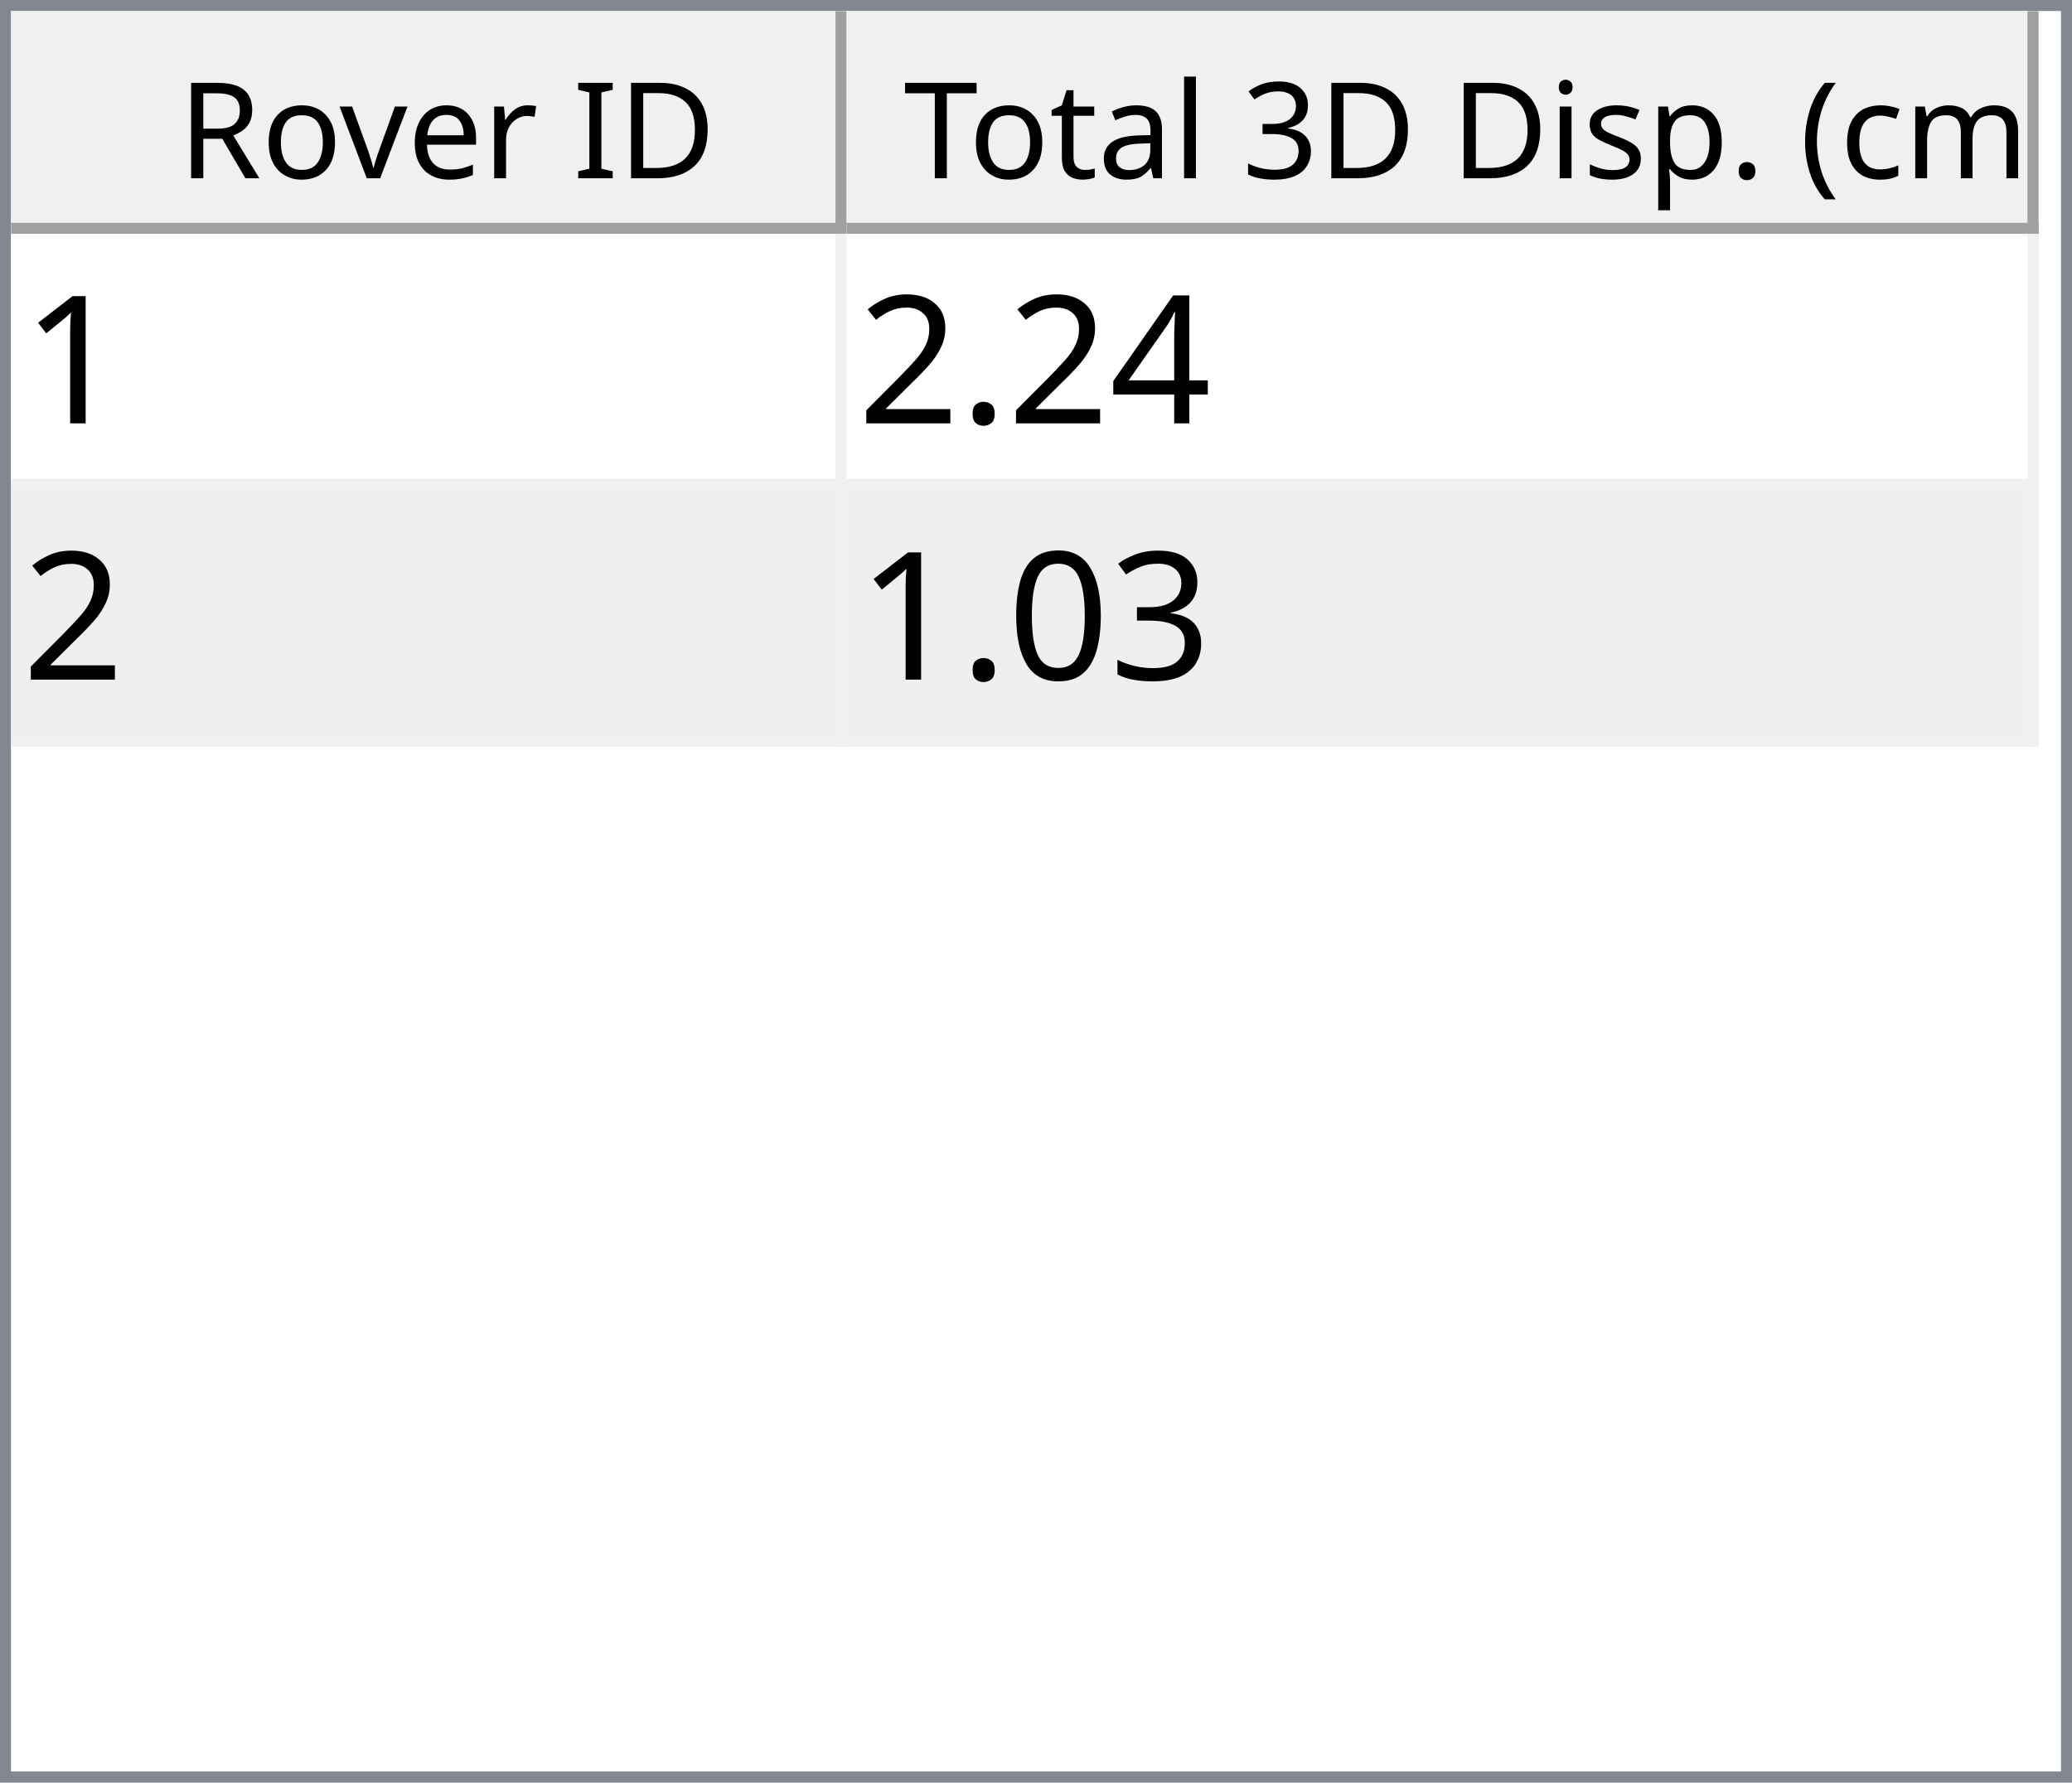
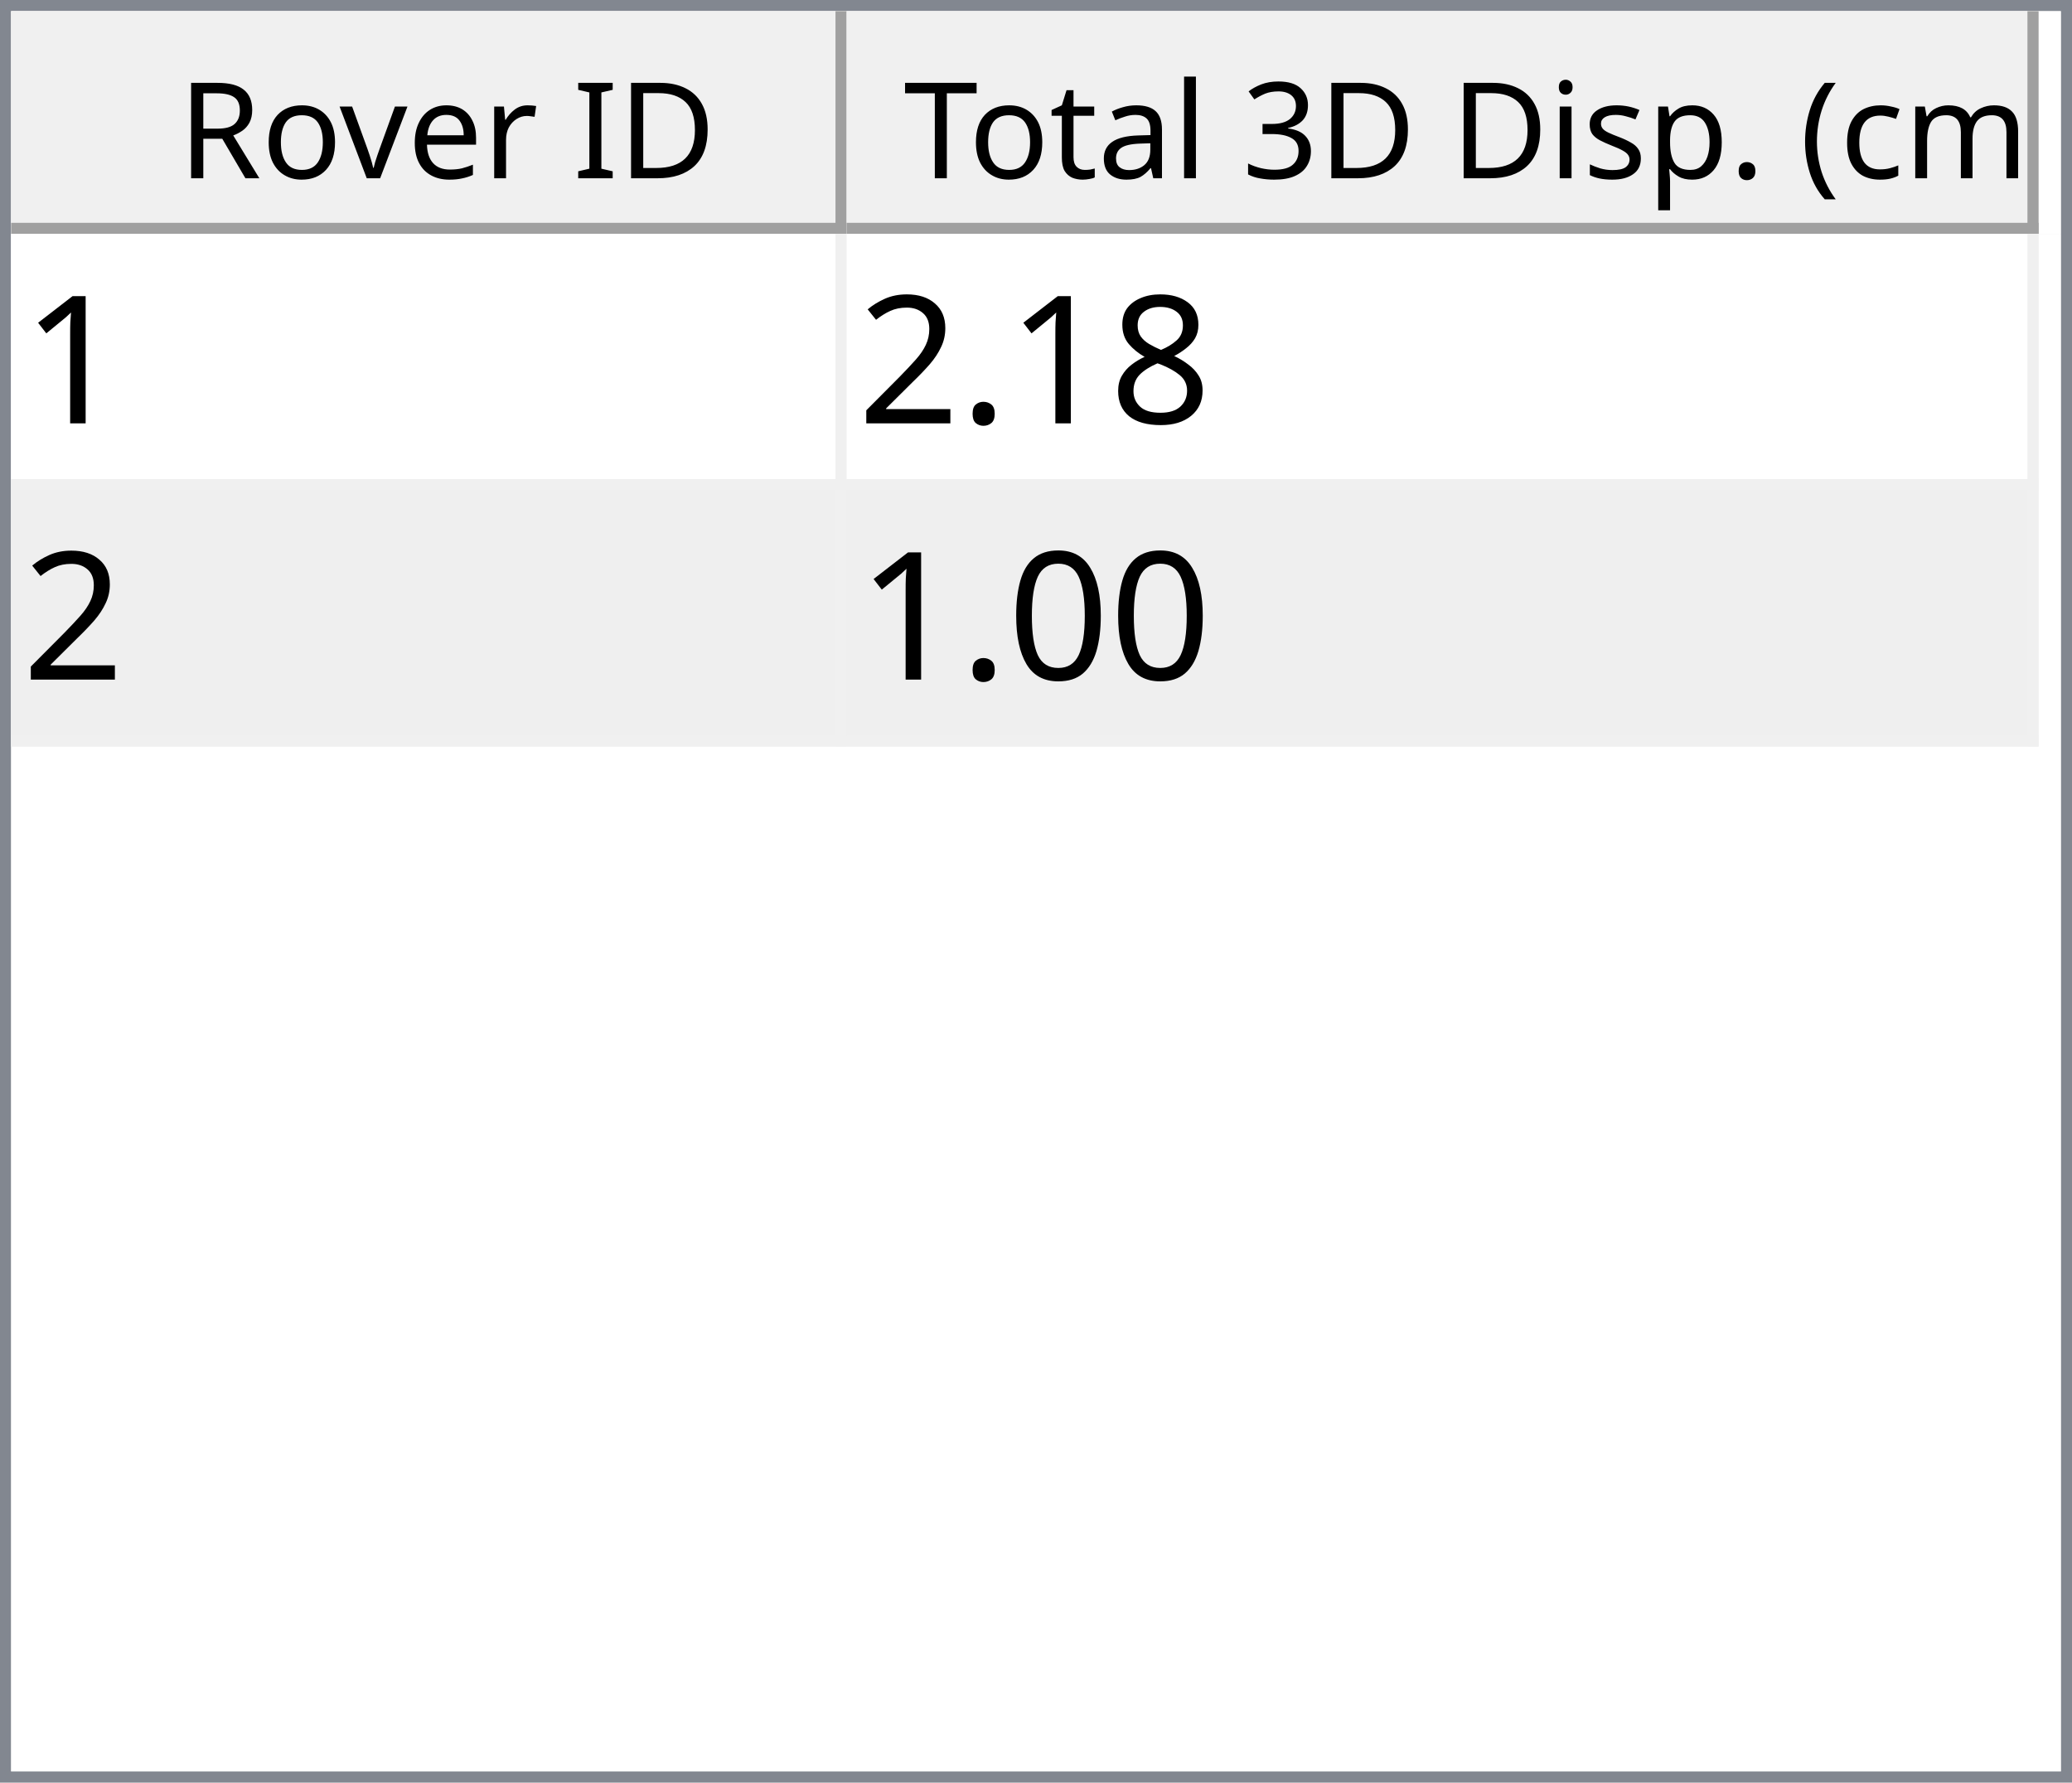
<svg xmlns="http://www.w3.org/2000/svg" style="fill-opacity:1; color-rendering:auto; color-interpolation:auto; text-rendering:auto; stroke:black; stroke-linecap:square; stroke-miterlimit:10; shape-rendering:auto; stroke-opacity:1; fill:black; stroke-dasharray:none; font-weight:normal; stroke-width:1; font-family:'Dialog'; font-style:normal; stroke-linejoin:miter; font-size:12px; stroke-dashoffset:0; image-rendering:auto;" width="186" height="160">
  <defs id="genericDefs" />
  <g>
    <defs id="defs1">
      <clipPath clipPathUnits="userSpaceOnUse" id="clipPath1">
        <path d="M0 0 L186 0 L186 160 L0 160 L0 0 Z" />
      </clipPath>
      <clipPath clipPathUnits="userSpaceOnUse" id="clipPath2">
        <path d="M0 0 L0 160 L186 160 L186 0 Z" />
      </clipPath>
      <clipPath clipPathUnits="userSpaceOnUse" id="clipPath3">
        <path d="M0 0 L0 20 L184 20 L184 0 Z" />
      </clipPath>
      <clipPath clipPathUnits="userSpaceOnUse" id="clipPath4">
        <path d="M0 0 L0 20 L75 20 L75 0 Z" />
      </clipPath>
      <clipPath clipPathUnits="userSpaceOnUse" id="clipPath5">
        <path d="M1 1 L1 19 L74 19 L74 1 Z" />
      </clipPath>
      <clipPath clipPathUnits="userSpaceOnUse" id="clipPath6">
        <path d="M0 0 L0 18 L73 18 L73 0 Z" />
      </clipPath>
      <clipPath clipPathUnits="userSpaceOnUse" id="clipPath7">
        <path d="M-0.5 -0.5 L-0.5 19.5 L74.5 19.5 L74.5 -0.5 Z" />
      </clipPath>
      <clipPath clipPathUnits="userSpaceOnUse" id="clipPath8">
        <path d="M0 0 L0 20 L107 20 L107 0 Z" />
      </clipPath>
      <clipPath clipPathUnits="userSpaceOnUse" id="clipPath9">
        <path d="M1 1 L1 19 L106 19 L106 1 Z" />
      </clipPath>
      <clipPath clipPathUnits="userSpaceOnUse" id="clipPath10">
        <path d="M0 0 L0 18 L105 18 L105 0 Z" />
      </clipPath>
      <clipPath clipPathUnits="userSpaceOnUse" id="clipPath11">
        <path d="M-0.5 -0.5 L-0.5 19.5 L106.5 19.5 L106.5 -0.5 Z" />
      </clipPath>
      <clipPath clipPathUnits="userSpaceOnUse" id="clipPath12">
        <path d="M0 0 L0 138 L184 138 L184 0 Z" />
      </clipPath>
      <clipPath clipPathUnits="userSpaceOnUse" id="clipPath13">
        <path d="M0 0 L0 46 L182 46 L182 0 Z" />
      </clipPath>
      <clipPath clipPathUnits="userSpaceOnUse" id="clipPath14">
        <path d="M-0.5 -0.5 L-0.5 45.5 L181.5 45.5 L181.5 -0.5 Z" />
      </clipPath>
      <clipPath clipPathUnits="userSpaceOnUse" id="clipPath15">
        <path d="M0 0 L0 22 L74 22 L74 0 Z" />
      </clipPath>
      <clipPath clipPathUnits="userSpaceOnUse" id="clipPath16">
        <path d="M0 0 L0 22 L106 22 L106 0 Z" />
      </clipPath>
      <font horiz-adv-x="64.551" id="font1">
        <font-face ascent="107.91" descent="25.098" units-per-em="100" style="font-style:normal; font-family:Segoe UI; font-weight:normal;" />
        <missing-glyph horiz-adv-x="64.551" d="M8.109 0 L8.109 68.266 L56.453 68.266 L56.453 0 L8.109 0 ZM15.328 7.234 L49.219 7.234 L49.219 61.031 L15.328 61.031 L15.328 7.234 Z" />
        <glyph unicode="D" horiz-adv-x="70.117" d="M9.188 0 L9.188 70.016 L28.516 70.016 Q65.531 70.016 65.531 35.891 Q65.531 19.672 55.25 9.836 Q44.969 0 27.734 0 L9.188 0 ZM17.391 62.594 L17.391 7.422 L27.828 7.422 Q41.609 7.422 49.273 14.797 Q56.938 22.172 56.938 35.688 Q56.938 62.594 28.328 62.594 L17.391 62.594 Z" />
        <glyph unicode="I" horiz-adv-x="26.611" d="M17.391 0 L9.188 0 L9.188 70.016 L17.391 70.016 L17.391 0 Z" />
        <glyph unicode=" " horiz-adv-x="27.393" d="" />
        <glyph unicode="r" horiz-adv-x="34.766" d="M34.188 41.891 Q32.078 43.5 28.125 43.5 Q23 43.5 19.555 38.672 Q16.109 33.844 16.109 25.484 L16.109 0 L8.109 0 L8.109 50 L16.109 50 L16.109 39.703 L16.312 39.703 Q18.016 44.969 21.531 47.922 Q25.047 50.875 29.391 50.875 Q32.516 50.875 34.188 50.203 L34.188 41.891 Z" />
        <glyph unicode="e" horiz-adv-x="52.295" d="M48.297 23 L12.984 23 Q13.188 14.656 17.484 10.109 Q21.781 5.562 29.297 5.562 Q37.75 5.562 44.828 11.141 L44.828 3.609 Q38.234 -1.172 27.391 -1.172 Q16.797 -1.172 10.742 5.641 Q4.688 12.453 4.688 24.812 Q4.688 36.469 11.305 43.82 Q17.922 51.172 27.734 51.172 Q37.547 51.172 42.922 44.828 Q48.297 38.484 48.297 27.203 L48.297 23 ZM40.094 29.781 Q40.047 36.719 36.75 40.578 Q33.453 44.438 27.594 44.438 Q21.922 44.438 17.969 40.383 Q14.016 36.328 13.094 29.781 L40.094 29.781 Z" />
        <glyph unicode="v" horiz-adv-x="47.9" d="M47.406 50 L27.484 0 L19.625 0 L0.688 50 L9.469 50 L22.172 13.672 Q23.578 9.672 23.922 6.688 L24.125 6.688 Q24.609 10.453 25.688 13.484 L38.969 50 L47.406 50 Z" />
        <glyph unicode="o" horiz-adv-x="58.594" d="M29 -1.172 Q17.922 -1.172 11.305 5.836 Q4.688 12.844 4.688 24.422 Q4.688 37.016 11.57 44.094 Q18.453 51.172 30.172 51.172 Q41.359 51.172 47.633 44.289 Q53.906 37.406 53.906 25.203 Q53.906 13.234 47.141 6.031 Q40.375 -1.172 29 -1.172 ZM29.594 44.438 Q21.875 44.438 17.383 39.188 Q12.891 33.938 12.891 24.703 Q12.891 15.828 17.43 10.695 Q21.969 5.562 29.594 5.562 Q37.359 5.562 41.531 10.594 Q45.703 15.625 45.703 24.906 Q45.703 34.281 41.531 39.359 Q37.359 44.438 29.594 44.438 Z" />
        <glyph unicode="R" horiz-adv-x="59.814" d="M59.375 0 L49.609 0 L37.891 19.625 Q36.281 22.359 34.766 24.289 Q33.25 26.219 31.664 27.438 Q30.078 28.656 28.25 29.219 Q26.422 29.781 24.125 29.781 L17.391 29.781 L17.391 0 L9.188 0 L9.188 70.016 L30.078 70.016 Q34.672 70.016 38.555 68.867 Q42.438 67.719 45.289 65.375 Q48.141 63.031 49.758 59.547 Q51.375 56.062 51.375 51.375 Q51.375 47.703 50.273 44.656 Q49.172 41.609 47.148 39.211 Q45.125 36.812 42.266 35.133 Q39.406 33.453 35.844 32.516 L35.844 32.328 Q37.594 31.547 38.891 30.547 Q40.188 29.547 41.359 28.18 Q42.531 26.812 43.68 25.078 Q44.828 23.344 46.234 21.047 L59.375 0 ZM17.391 62.594 L17.391 37.203 L28.516 37.203 Q31.594 37.203 34.203 38.133 Q36.812 39.062 38.719 40.797 Q40.625 42.531 41.703 45.047 Q42.781 47.562 42.781 50.688 Q42.781 56.297 39.141 59.445 Q35.5 62.594 28.609 62.594 L17.391 62.594 Z" />
        <glyph unicode=")" horiz-adv-x="30.176" d="M8.297 -15.922 L1.172 -15.922 Q16.406 2.344 16.406 26.812 Q16.406 51.469 1.078 70.016 L8.297 70.016 Q23.531 52.156 23.531 26.703 Q23.531 1.375 8.297 -15.922 Z" />
        <glyph unicode="m" horiz-adv-x="86.133" d="M79.109 0 L71.094 0 L71.094 28.719 Q71.094 37.016 68.531 40.727 Q65.969 44.438 59.906 44.438 Q54.781 44.438 51.195 39.75 Q47.609 35.062 47.609 28.516 L47.609 0 L39.594 0 L39.594 29.688 Q39.594 44.438 28.219 44.438 Q22.953 44.438 19.531 40.016 Q16.109 35.594 16.109 28.516 L16.109 0 L8.109 0 L8.109 50 L16.109 50 L16.109 42.094 L16.312 42.094 Q21.625 51.172 31.844 51.172 Q36.969 51.172 40.773 48.312 Q44.578 45.453 46 40.828 Q51.562 51.172 62.594 51.172 Q79.109 51.172 79.109 30.812 L79.109 0 Z" />
        <glyph unicode="c" horiz-adv-x="46.191" d="M42.188 2.297 Q36.422 -1.172 28.516 -1.172 Q17.828 -1.172 11.258 5.789 Q4.688 12.75 4.688 23.828 Q4.688 36.188 11.766 43.68 Q18.844 51.172 30.672 51.172 Q37.25 51.172 42.281 48.734 L42.281 40.531 Q36.719 44.438 30.375 44.438 Q22.703 44.438 17.797 38.945 Q12.891 33.453 12.891 24.516 Q12.891 15.719 17.508 10.641 Q22.125 5.562 29.891 5.562 Q36.422 5.562 42.188 9.906 L42.188 2.297 Z" />
        <glyph unicode="(" horiz-adv-x="30.176" d="M29.109 -15.922 L21.969 -15.922 Q6.844 1.375 6.844 26.703 Q6.844 52.156 21.969 70.016 L29.203 70.016 Q13.875 51.469 13.875 26.812 Q13.875 2.344 29.109 -15.922 Z" />
        <glyph unicode="." horiz-adv-x="21.68" d="M10.891 -1.078 Q8.641 -1.078 7.055 0.539 Q5.469 2.156 5.469 4.391 Q5.469 6.641 7.055 8.273 Q8.641 9.906 10.891 9.906 Q13.188 9.906 14.797 8.273 Q16.406 6.641 16.406 4.391 Q16.406 2.156 14.797 0.539 Q13.188 -1.078 10.891 -1.078 Z" />
        <glyph unicode="p" horiz-adv-x="58.789" d="M16.312 7.234 L16.109 7.234 L16.109 -23 L8.109 -23 L8.109 50 L16.109 50 L16.109 41.219 L16.312 41.219 Q22.219 51.172 33.594 51.172 Q43.266 51.172 48.688 44.461 Q54.109 37.75 54.109 26.469 Q54.109 13.922 48 6.375 Q41.891 -1.172 31.297 -1.172 Q21.578 -1.172 16.312 7.234 ZM16.109 27.391 L16.109 20.406 Q16.109 14.203 20.141 9.883 Q24.172 5.562 30.375 5.562 Q37.641 5.562 41.773 11.133 Q45.906 16.703 45.906 26.609 Q45.906 34.969 42.047 39.703 Q38.188 44.438 31.594 44.438 Q24.609 44.438 20.359 39.578 Q16.109 34.719 16.109 27.391 Z" />
        <glyph unicode="s" horiz-adv-x="42.432" d="M5.078 1.812 L5.078 10.406 Q11.625 5.562 19.484 5.562 Q30.031 5.562 30.031 12.594 Q30.031 14.594 29.125 15.992 Q28.219 17.391 26.68 18.461 Q25.141 19.531 23.07 20.383 Q21 21.234 18.609 22.172 Q15.281 23.484 12.766 24.828 Q10.25 26.172 8.57 27.859 Q6.891 29.547 6.031 31.695 Q5.172 33.844 5.172 36.719 Q5.172 40.234 6.789 42.945 Q8.406 45.656 11.086 47.484 Q13.766 49.312 17.211 50.242 Q20.656 51.172 24.312 51.172 Q30.812 51.172 35.938 48.922 L35.938 40.828 Q30.422 44.438 23.25 44.438 Q21 44.438 19.195 43.922 Q17.391 43.406 16.094 42.477 Q14.797 41.547 14.086 40.258 Q13.375 38.969 13.375 37.406 Q13.375 35.453 14.086 34.133 Q14.797 32.812 16.164 31.789 Q17.531 30.766 19.484 29.938 Q21.438 29.109 23.922 28.125 Q27.25 26.859 29.883 25.516 Q32.516 24.172 34.375 22.484 Q36.234 20.797 37.234 18.602 Q38.234 16.406 38.234 13.375 Q38.234 9.672 36.602 6.938 Q34.969 4.203 32.234 2.398 Q29.5 0.594 25.93 -0.289 Q22.359 -1.172 18.453 -1.172 Q10.75 -1.172 5.078 1.812 Z" />
        <glyph unicode="i" horiz-adv-x="24.219" d="M12.203 62.703 Q10.062 62.703 8.547 64.164 Q7.031 65.625 7.031 67.875 Q7.031 70.125 8.547 71.609 Q10.062 73.094 12.203 73.094 Q14.406 73.094 15.945 71.609 Q17.484 70.125 17.484 67.875 Q17.484 65.719 15.945 64.211 Q14.406 62.703 12.203 62.703 ZM16.109 0 L8.109 0 L8.109 50 L16.109 50 L16.109 0 Z" />
        <glyph unicode="3" horiz-adv-x="53.906" d="M46.531 19.828 Q46.531 15.094 44.75 11.211 Q42.969 7.328 39.719 4.57 Q36.469 1.812 31.93 0.297 Q27.391 -1.219 21.922 -1.219 Q11.922 -1.219 6 2.594 L6 11.188 Q13.094 5.609 22.219 5.609 Q25.875 5.609 28.828 6.539 Q31.781 7.469 33.906 9.227 Q36.031 10.984 37.18 13.477 Q38.328 15.969 38.328 19.094 Q38.328 32.812 18.797 32.812 L12.984 32.812 L12.984 39.594 L18.5 39.594 Q35.797 39.594 35.797 52.484 Q35.797 64.406 22.609 64.406 Q15.188 64.406 8.688 59.422 L8.688 67.188 Q15.375 71.188 24.609 71.188 Q29 71.188 32.57 69.969 Q36.141 68.75 38.68 66.555 Q41.219 64.359 42.609 61.281 Q44 58.203 44 54.5 Q44 40.672 30.031 36.719 L30.031 36.531 Q33.594 36.141 36.625 34.797 Q39.656 33.453 41.852 31.305 Q44.047 29.156 45.289 26.25 Q46.531 23.344 46.531 19.828 Z" />
        <glyph unicode="l" horiz-adv-x="24.219" d="M16.109 0 L8.109 0 L8.109 74.031 L16.109 74.031 L16.109 0 Z" />
        <glyph unicode="a" horiz-adv-x="50.879" d="M43.891 0 L35.891 0 L35.891 7.812 L35.688 7.812 Q30.469 -1.172 20.312 -1.172 Q12.844 -1.172 8.617 2.781 Q4.391 6.734 4.391 13.281 Q4.391 27.297 20.906 29.594 L35.891 31.688 Q35.891 44.438 25.594 44.438 Q16.547 44.438 9.281 38.281 L9.281 46.484 Q16.656 51.172 26.266 51.172 Q43.891 51.172 43.891 32.516 L43.891 0 ZM35.891 25.297 L23.828 23.641 Q18.266 22.859 15.43 20.875 Q12.594 18.891 12.594 13.875 Q12.594 10.203 15.211 7.883 Q17.828 5.562 22.172 5.562 Q28.125 5.562 32.008 9.742 Q35.891 13.922 35.891 20.312 L35.891 25.297 Z" />
        <glyph unicode="t" horiz-adv-x="33.887" d="M31.297 0.484 Q28.469 -1.078 23.828 -1.078 Q10.688 -1.078 10.688 13.578 L10.688 43.172 L2.094 43.172 L2.094 50 L10.688 50 L10.688 62.203 L18.703 64.797 L18.703 50 L31.297 50 L31.297 43.172 L18.703 43.172 L18.703 14.984 Q18.703 9.969 20.414 7.82 Q22.125 5.672 26.078 5.672 Q29.109 5.672 31.297 7.328 L31.297 0.484 Z" />
        <glyph unicode="T" horiz-adv-x="52.393" d="M50.594 62.594 L30.375 62.594 L30.375 0 L22.172 0 L22.172 62.594 L2 62.594 L2 70.016 L50.594 70.016 L50.594 62.594 Z" />
      </font>
      <font horiz-adv-x="75.0" id="font2">
        <font-face ascent="100.537" descent="21.973" units-per-em="100" style="font-style:normal; font-family:sans-serif; font-weight:normal;" />
        <missing-glyph horiz-adv-x="75.0" d="M12.5 0 L12.5 62.5 L62.5 62.5 L62.5 0 L12.5 0 ZM14.062 1.562 L60.938 1.562 L60.938 60.938 L14.062 60.938 L14.062 1.562 Z" />
        <glyph unicode="1" horiz-adv-x="55.615" d="M37.25 0 L28.469 0 L28.469 56 Q25.297 52.984 20.141 49.953 Q14.984 46.922 10.891 45.406 L10.891 53.906 Q18.266 57.375 23.781 62.305 Q29.297 67.234 31.594 71.875 L37.25 71.875 L37.25 0 Z" />
-         <glyph unicode="4" horiz-adv-x="55.615" d="M32.328 0 L32.328 17.141 L1.266 17.141 L1.266 25.203 L33.938 71.578 L41.109 71.578 L41.109 25.203 L50.781 25.203 L50.781 17.141 L41.109 17.141 L41.109 0 L32.328 0 ZM32.328 25.203 L32.328 57.469 L9.906 25.203 L32.328 25.203 Z" />
+         <glyph unicode="8" horiz-adv-x="55.615" d="M17.672 38.812 Q12.203 40.828 9.57 44.539 Q6.938 48.25 6.938 53.422 Q6.938 61.234 12.555 66.555 Q18.172 71.875 27.484 71.875 Q36.859 71.875 42.578 66.43 Q48.297 60.984 48.297 53.172 Q48.297 48.188 45.68 44.508 Q43.062 40.828 37.75 38.812 Q44.344 36.672 47.781 31.883 Q51.219 27.094 51.219 20.453 Q51.219 11.281 44.727 5.031 Q38.234 -1.219 27.641 -1.219 Q17.047 -1.219 10.547 5.055 Q4.047 11.328 4.047 20.703 Q4.047 27.688 7.594 32.398 Q11.141 37.109 17.672 38.812 ZM15.922 53.719 Q15.922 48.641 19.195 45.414 Q22.469 42.188 27.688 42.188 Q32.766 42.188 36.016 45.383 Q39.266 48.578 39.266 53.219 Q39.266 58.062 35.914 61.359 Q32.562 64.656 27.594 64.656 Q22.562 64.656 19.242 61.43 Q15.922 58.203 15.922 53.719 ZM13.094 20.656 Q13.094 16.891 14.875 13.375 Q16.656 9.859 20.172 7.93 Q23.688 6 27.734 6 Q34.031 6 38.133 10.055 Q42.234 14.109 42.234 20.359 Q42.234 26.703 38.016 30.859 Q33.797 35.016 27.438 35.016 Q21.234 35.016 17.164 30.914 Q13.094 26.812 13.094 20.656 Z" />
        <glyph unicode="." horiz-adv-x="27.783" d="M9.078 0 L9.078 10.016 L19.094 10.016 L19.094 0 L9.078 0 Z" />
        <glyph unicode="2" horiz-adv-x="55.615" d="M50.344 8.453 L50.344 0 L3.031 0 Q2.938 3.172 4.047 6.109 Q5.859 10.938 9.836 15.625 Q13.812 20.312 21.344 26.469 Q33.016 36.031 37.117 41.625 Q41.219 47.219 41.219 52.203 Q41.219 57.422 37.477 61.008 Q33.734 64.594 27.734 64.594 Q21.391 64.594 17.578 60.789 Q13.766 56.984 13.719 50.25 L4.688 51.172 Q5.609 61.281 11.664 66.578 Q17.719 71.875 27.938 71.875 Q38.234 71.875 44.242 66.164 Q50.25 60.453 50.25 52 Q50.25 47.703 48.492 43.555 Q46.734 39.406 42.656 34.812 Q38.578 30.219 29.109 22.219 Q21.188 15.578 18.945 13.211 Q16.703 10.844 15.234 8.453 L50.344 8.453 Z" />
-         <glyph unicode="3" horiz-adv-x="55.615" d="M4.203 18.891 L12.984 20.062 Q14.5 12.594 18.141 9.297 Q21.781 6 27 6 Q33.203 6 37.477 10.297 Q41.75 14.594 41.75 20.953 Q41.75 27 37.797 30.93 Q33.844 34.859 27.734 34.859 Q25.25 34.859 21.531 33.891 L22.516 41.609 Q23.391 41.5 23.922 41.5 Q29.547 41.5 34.039 44.43 Q38.531 47.359 38.531 53.469 Q38.531 58.297 35.258 61.477 Q31.984 64.656 26.812 64.656 Q21.688 64.656 18.266 61.43 Q14.844 58.203 13.875 51.766 L5.078 53.328 Q6.688 62.156 12.398 67.016 Q18.109 71.875 26.609 71.875 Q32.469 71.875 37.398 69.359 Q42.328 66.844 44.945 62.5 Q47.562 58.156 47.562 53.266 Q47.562 48.641 45.07 44.828 Q42.578 41.016 37.703 38.766 Q44.047 37.312 47.562 32.695 Q51.078 28.078 51.078 21.141 Q51.078 11.766 44.242 5.25 Q37.406 -1.266 26.953 -1.266 Q17.531 -1.266 11.305 4.352 Q5.078 9.969 4.203 18.891 Z" />
        <glyph unicode="0" horiz-adv-x="55.615" d="M4.156 35.297 Q4.156 48 6.766 55.742 Q9.375 63.484 14.523 67.68 Q19.672 71.875 27.484 71.875 Q33.25 71.875 37.594 69.555 Q41.938 67.234 44.773 62.867 Q47.609 58.5 49.219 52.227 Q50.828 45.953 50.828 35.297 Q50.828 22.703 48.242 14.969 Q45.656 7.234 40.508 3.008 Q35.359 -1.219 27.484 -1.219 Q17.141 -1.219 11.234 6.203 Q4.156 15.141 4.156 35.297 ZM13.188 35.297 Q13.188 17.672 17.312 11.836 Q21.438 6 27.484 6 Q33.547 6 37.672 11.859 Q41.797 17.719 41.797 35.297 Q41.797 52.984 37.672 58.789 Q33.547 64.594 27.391 64.594 Q21.344 64.594 17.719 59.469 Q13.188 52.938 13.188 35.297 Z" />
      </font>
    </defs>
    <g style="fill:white; stroke:white;">
      <rect x="0" y="0" width="186" style="clip-path:url(#clipPath1); stroke:none;" height="160" />
    </g>
    <g style="fill:white; text-rendering:optimizeSpeed; color-rendering:optimizeSpeed; image-rendering:optimizeSpeed; shape-rendering:crispEdges; stroke:white; color-interpolation:sRGB;">
      <rect x="0" width="186" height="160" y="0" style="stroke:none;" />
      <path style="stroke:none;" d="M0 160 L186 160 L186 0 L0 0 Z" />
    </g>
    <g style="fill:rgb(240,240,240); font-family:'Segoe UI'; stroke:rgb(240,240,240);">
      <rect x="0" y="0" width="186" style="clip-path:url(#clipPath2); stroke:none;" height="160" />
    </g>
    <g style="fill:rgb(130,135,144); font-family:'Segoe UI'; stroke:rgb(130,135,144);">
      <path d="M0 0 L186 0 L186 160 L0 160 L0 0 ZM1 1 L185 1 L185 159 L1 159 L1 1 Z" style="fill-rule:evenodd; clip-path:url(#clipPath2); stroke:none;" />
    </g>
    <g style="fill:white; font-family:'Segoe UI'; stroke:white;" transform="translate(1,1)">
      <rect x="0" y="0" width="184" style="clip-path:url(#clipPath3); stroke:none;" height="20" />
    </g>
    <g style="fill:rgb(240,240,240); font-family:'Segoe UI'; stroke:rgb(240,240,240);" transform="translate(1,1)">
      <rect x="0" y="0" width="75" style="clip-path:url(#clipPath4); stroke:none;" height="20" />
    </g>
    <g style="font-family:'Segoe UI';" transform="translate(2,2)">
      <text x="14" xml:space="preserve" y="14" style="clip-path:url(#clipPath6); stroke:none;">Rover ID</text>
    </g>
    <g style="fill:rgb(160,160,160); font-family:'Segoe UI'; stroke:rgb(160,160,160); stroke-linejoin:bevel;" transform="translate(1.5,1.5)">
      <line x1="74" x2="74" y1="0" style="fill:none; clip-path:url(#clipPath7);" y2="19" />
    </g>
    <g style="fill:rgb(160,160,160); font-family:'Segoe UI'; stroke:rgb(160,160,160); stroke-linejoin:bevel;" transform="matrix(1,0,0,1,1,1) translate(0.5,0.5)">
      <line x1="0" x2="74" y1="19" style="fill:none; clip-path:url(#clipPath7);" y2="19" />
    </g>
    <g style="fill:rgb(240,240,240); font-family:'Segoe UI'; stroke:rgb(240,240,240);" transform="translate(76,1)">
      <rect x="0" y="0" width="107" style="clip-path:url(#clipPath8); stroke:none;" height="20" />
    </g>
    <g style="font-family:'Segoe UI';" transform="translate(77,2)">
      <text x="1" xml:space="preserve" y="14" style="clip-path:url(#clipPath10); stroke:none;"> Total 3D Disp. (cm)</text>
    </g>
    <g style="fill:rgb(160,160,160); font-family:'Segoe UI'; stroke:rgb(160,160,160); stroke-linejoin:bevel;" transform="translate(76.5,1.5)">
      <line x1="106" x2="106" y1="0" style="fill:none; clip-path:url(#clipPath11);" y2="19" />
    </g>
    <g style="fill:rgb(160,160,160); font-family:'Segoe UI'; stroke:rgb(160,160,160); stroke-linejoin:bevel;" transform="matrix(1,0,0,1,76,1) translate(0.5,0.5)">
      <line x1="0" x2="106" y1="19" style="fill:none; clip-path:url(#clipPath11);" y2="19" />
    </g>
    <g style="fill:white; font-family:'Segoe UI'; stroke:white;" transform="translate(1,21)">
      <rect x="0" y="0" width="184" style="clip-path:url(#clipPath12); stroke:none;" height="138" />
    </g>
    <g style="fill:rgb(240,240,240); font-size:16px; font-family:sans-serif; stroke:rgb(240,240,240);" transform="translate(1,21)">
      <rect x="0" y="0" width="182" style="clip-path:url(#clipPath13); stroke:none;" height="46" />
      <line transform="translate(0.5,0.5)" x1="0" x2="181" y1="22" style="clip-path:url(#clipPath14); fill:none; stroke-linejoin:bevel;" y2="22" />
    </g>
    <g transform="matrix(1,0,0,1,1,21) translate(0.5,0.5)" style="fill:rgb(240,240,240); font-size:16px; font-family:sans-serif; stroke:rgb(240,240,240); stroke-linejoin:bevel;">
      <line x1="0" x2="181" y1="45" style="fill:none; clip-path:url(#clipPath14);" y2="45" />
    </g>
    <g transform="matrix(1,0,0,1,1,21) translate(0.5,0.5)" style="fill:rgb(240,240,240); font-size:16px; font-family:sans-serif; stroke:rgb(240,240,240); stroke-linejoin:bevel;">
      <line x1="74" x2="74" y1="0" style="fill:none; clip-path:url(#clipPath14);" y2="45" />
    </g>
    <g transform="matrix(1,0,0,1,1,21) translate(0.5,0.5)" style="fill:rgb(240,240,240); font-size:16px; font-family:sans-serif; stroke:rgb(240,240,240); stroke-linejoin:bevel;">
      <line x1="181" x2="181" y1="0" style="fill:none; clip-path:url(#clipPath14);" y2="45" />
    </g>
    <g style="fill:white; font-size:16px; font-family:sans-serif; stroke:white;" transform="matrix(1,0,0,1,1,21)">
      <rect x="0" y="0" width="74" style="clip-path:url(#clipPath15); stroke:none;" height="22" />
      <text x="1" y="17" style="fill:black; clip-path:url(#clipPath15); stroke:none;" xml:space="preserve">1</text>
    </g>
    <g style="fill:white; font-size:16px; font-family:sans-serif; stroke:white;" transform="matrix(1,0,0,1,1,21) translate(75,0)">
      <rect x="0" y="0" width="106" style="clip-path:url(#clipPath16); stroke:none;" height="22" />
-       <text x="1" y="17" style="fill:black; clip-path:url(#clipPath16); stroke:none;" xml:space="preserve">2.24</text>
+       <text x="1" y="17" style="fill:black; clip-path:url(#clipPath16); stroke:none;" xml:space="preserve">2.18</text>
    </g>
    <g style="fill:rgb(239,239,239); font-size:16px; font-family:sans-serif; stroke:rgb(239,239,239);" transform="matrix(1,0,0,1,1,21) translate(0,23)">
      <rect x="0" y="0" width="74" style="clip-path:url(#clipPath15); stroke:none;" height="22" />
      <text x="1" y="17" style="fill:black; clip-path:url(#clipPath15); stroke:none;" xml:space="preserve">2</text>
    </g>
    <g style="fill:rgb(239,239,239); font-size:16px; font-family:sans-serif; stroke:rgb(239,239,239);" transform="matrix(1,0,0,1,1,21) translate(75,23)">
      <rect x="0" y="0" width="106" style="clip-path:url(#clipPath16); stroke:none;" height="22" />
-       <text x="1" y="17" style="fill:black; clip-path:url(#clipPath16); stroke:none;" xml:space="preserve">1.03</text>
+       <text x="1" y="17" style="fill:black; clip-path:url(#clipPath16); stroke:none;" xml:space="preserve">1.00</text>
    </g>
  </g>
</svg>
